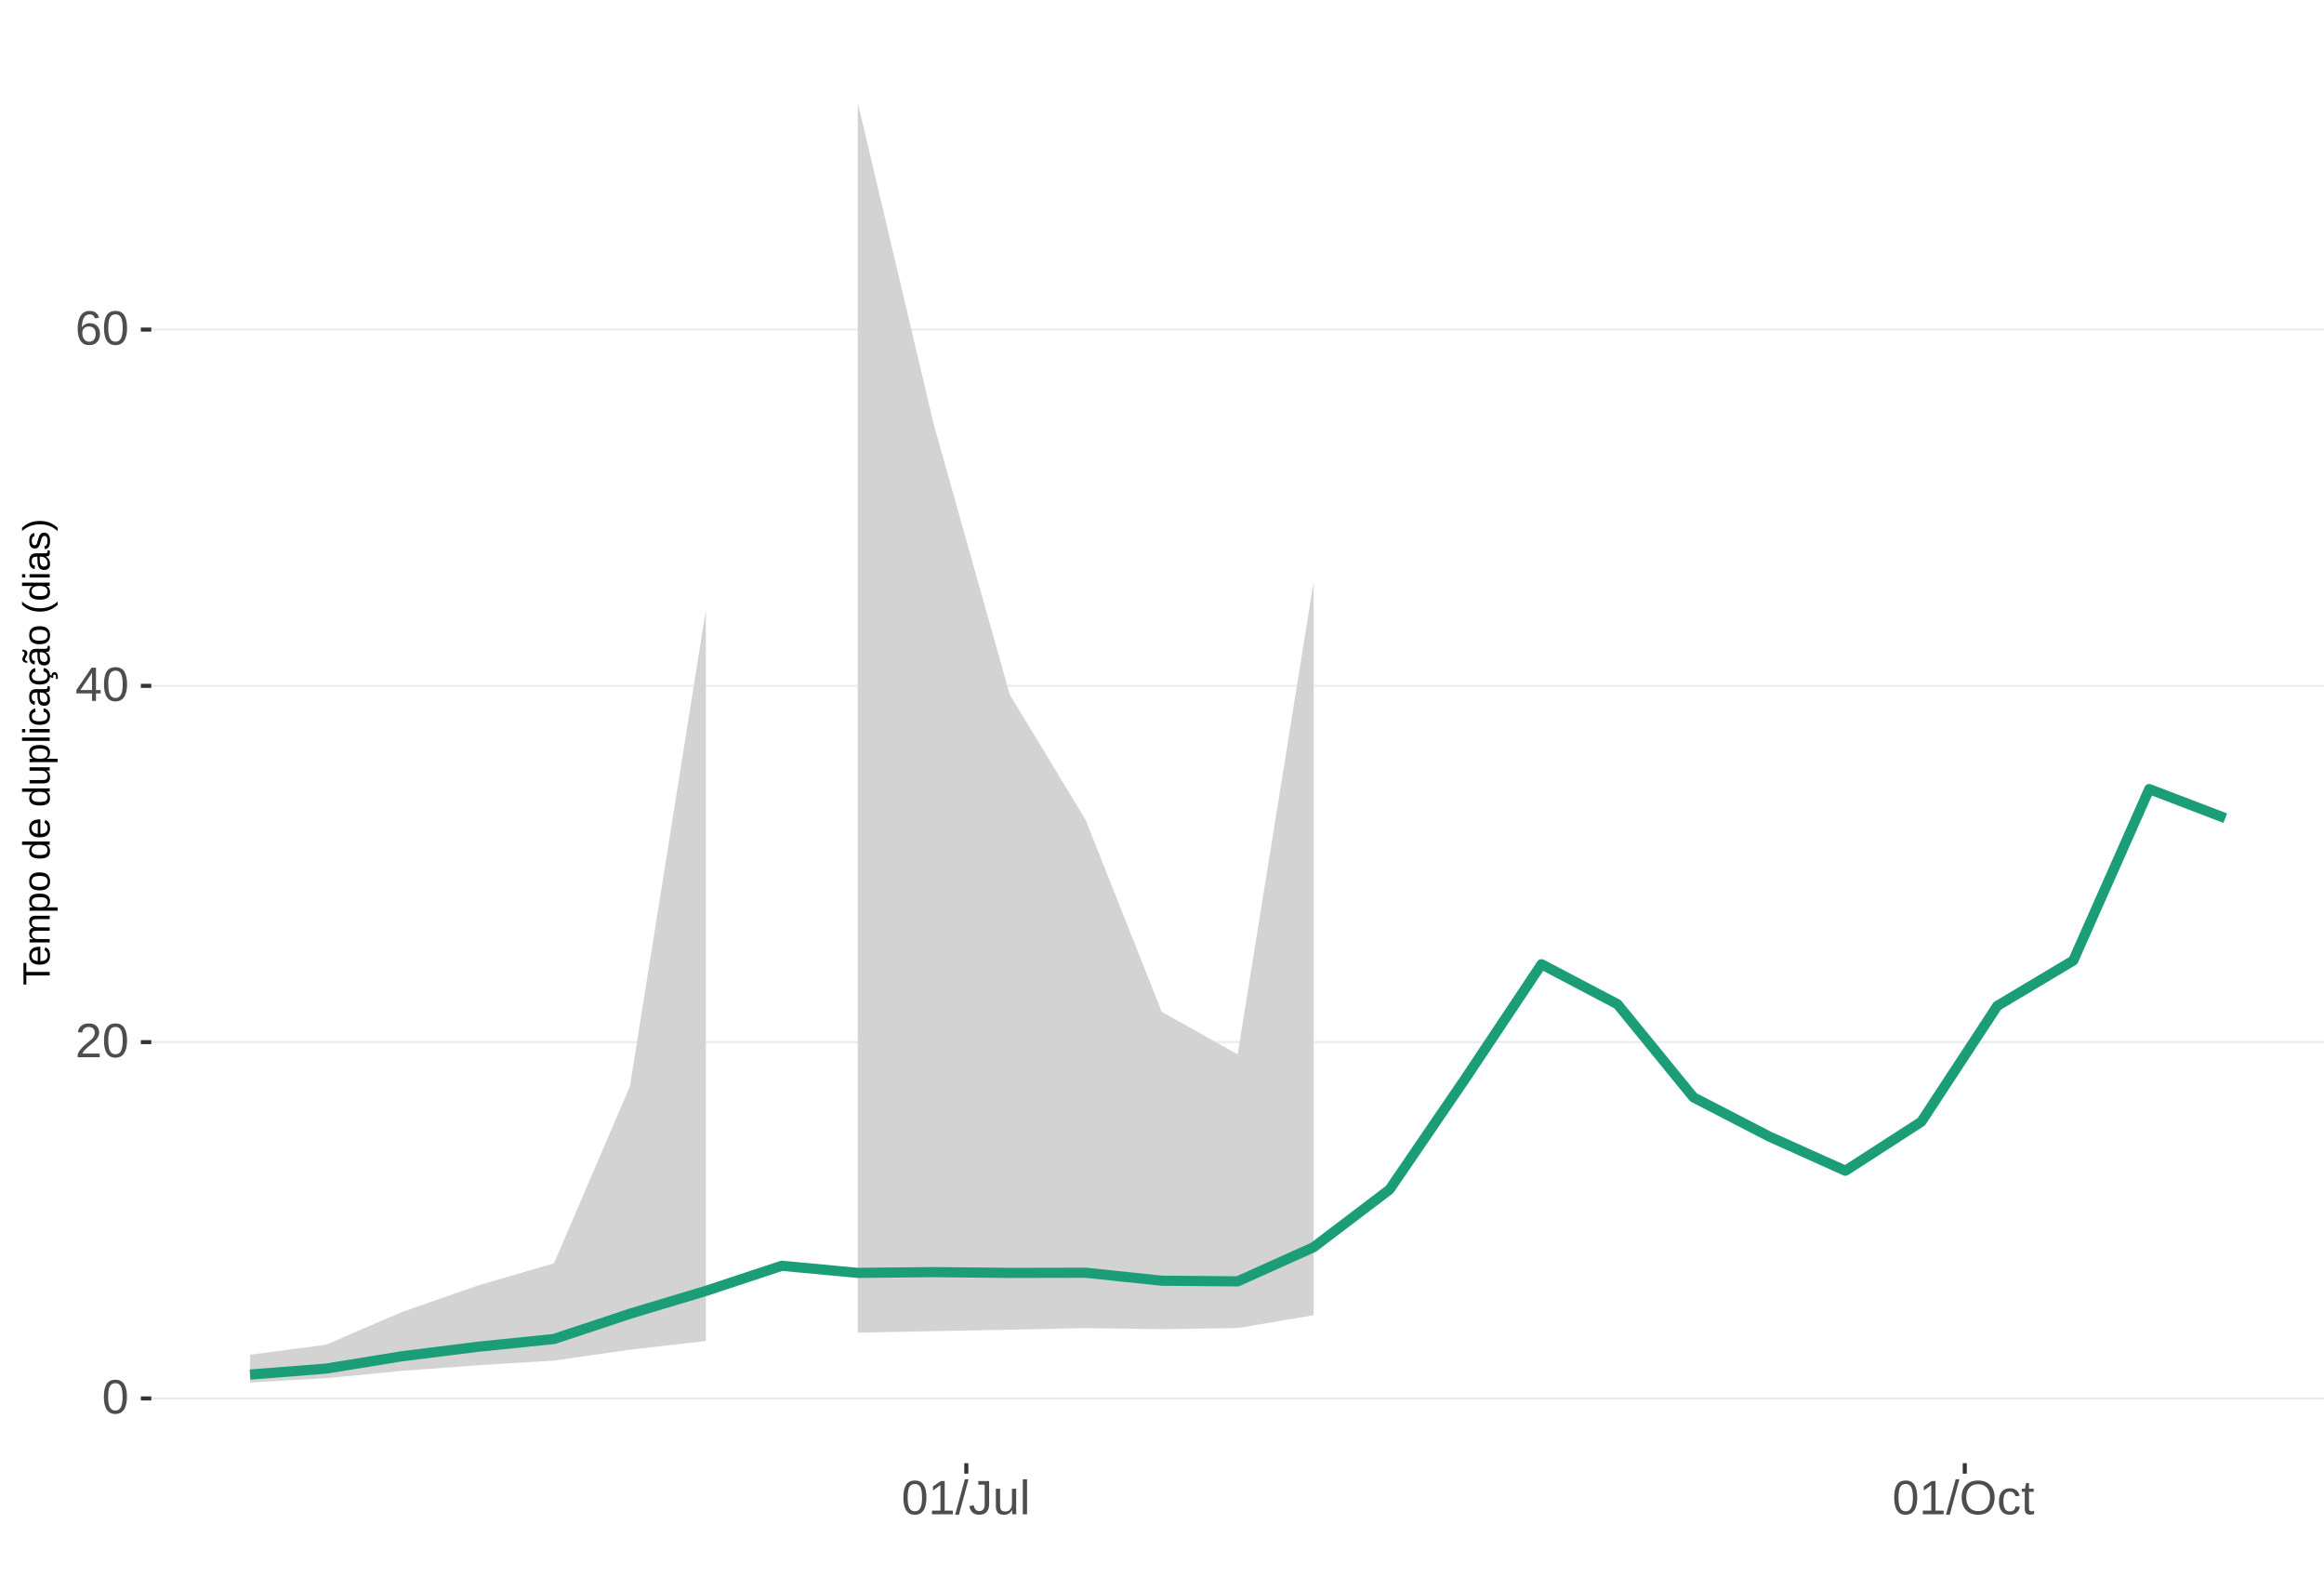
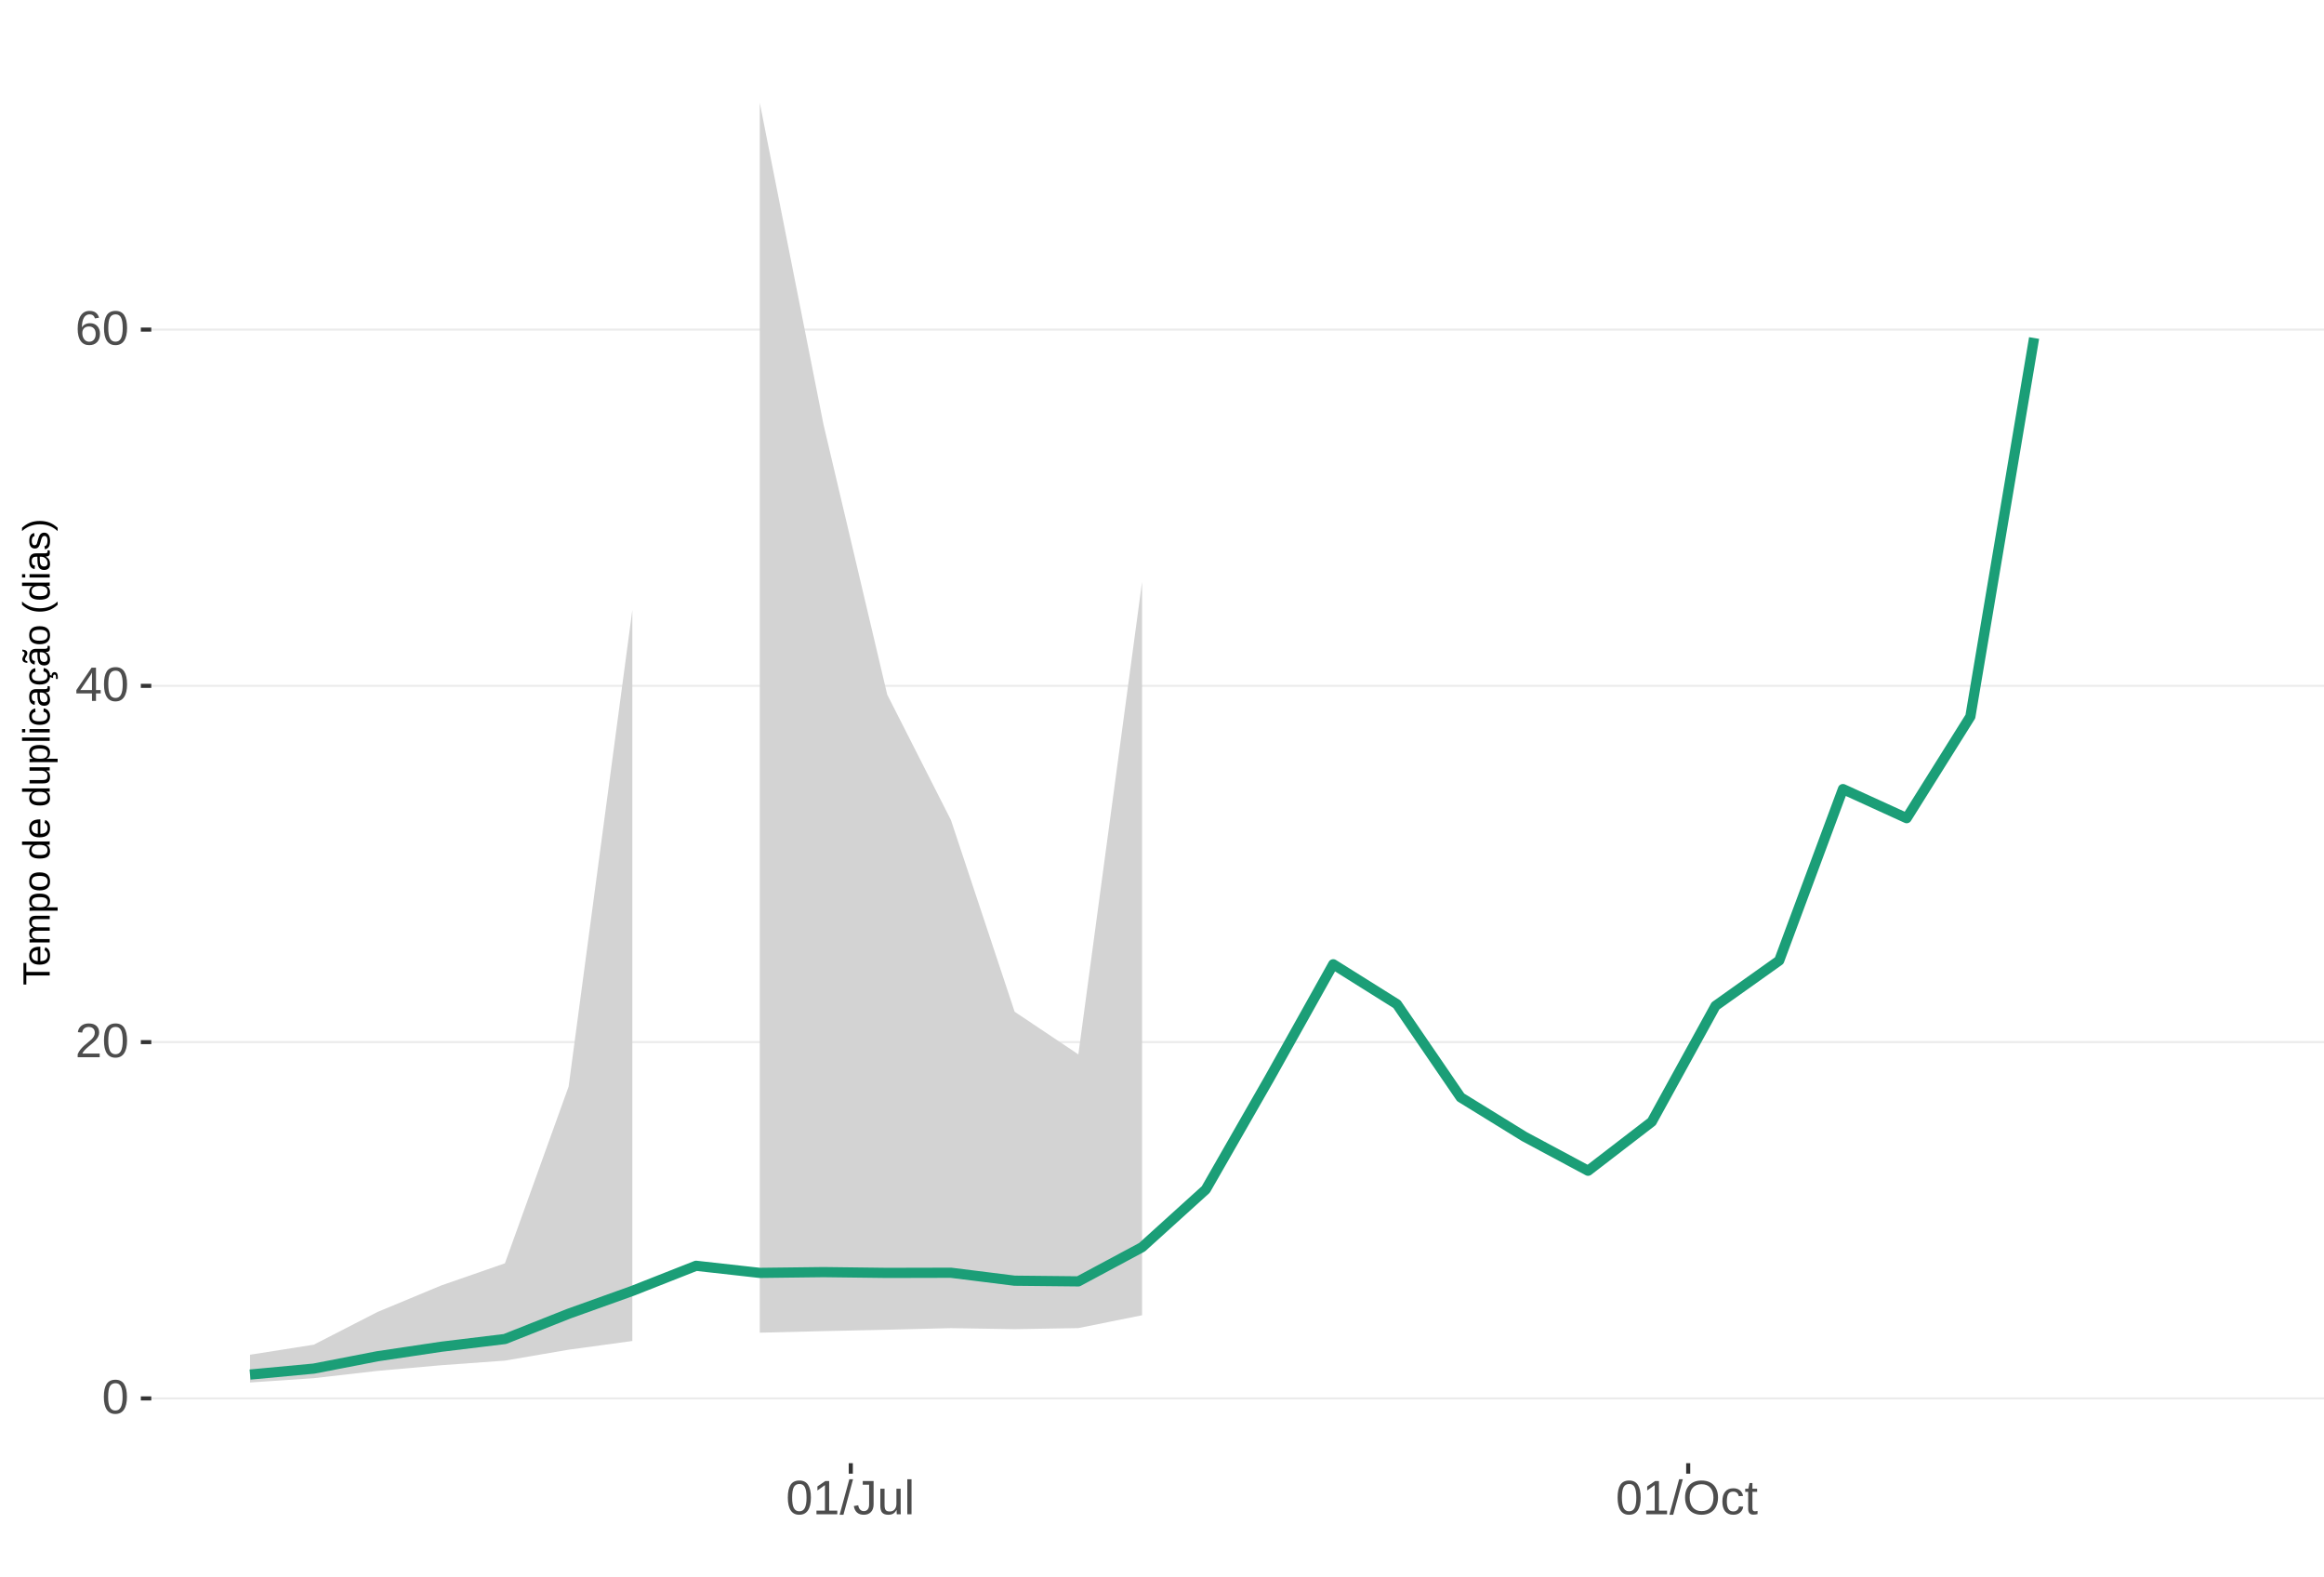
<svg xmlns="http://www.w3.org/2000/svg" xmlns:xlink="http://www.w3.org/1999/xlink" width="609pt" height="413pt" viewBox="0 0 609 413" version="1.1">
  <defs>
    <g>
      <symbol overflow="visible" id="glyph0-0">
        <path style="stroke:none;" d="M 1.266 -8.703 L 8.219 -8.703 L 8.219 0 L 1.266 0 Z M 1.734 -8.234 L 1.734 -0.469 L 7.75 -0.469 L 7.75 -8.234 Z M 1.734 -8.234 " />
      </symbol>
      <symbol overflow="visible" id="glyph0-1">
        <path style="stroke:none;" d="M 6.547 -4.359 C 6.547 -2.898 6.285 -1.785 5.766 -1.016 C 5.254 -0.254 4.5 0.125 3.5 0.125 C 2.5 0.125 1.75 -0.254 1.25 -1.016 C 0.75 -1.773 0.5 -2.891 0.5 -4.359 C 0.5 -5.848 0.738 -6.969 1.219 -7.719 C 1.707 -8.469 2.484 -8.844 3.547 -8.844 C 4.566 -8.844 5.32 -8.461 5.812 -7.703 C 6.301 -6.953 6.547 -5.836 6.547 -4.359 Z M 5.406 -4.359 C 5.406 -5.609 5.258 -6.516 4.969 -7.078 C 4.688 -7.648 4.211 -7.938 3.547 -7.938 C 2.859 -7.938 2.363 -7.656 2.062 -7.094 C 1.77 -6.539 1.625 -5.629 1.625 -4.359 C 1.625 -3.117 1.773 -2.211 2.078 -1.641 C 2.379 -1.066 2.859 -0.781 3.516 -0.781 C 4.172 -0.781 4.648 -1.07 4.953 -1.656 C 5.254 -2.25 5.406 -3.148 5.406 -4.359 Z M 5.406 -4.359 " />
      </symbol>
      <symbol overflow="visible" id="glyph0-2">
        <path style="stroke:none;" d="M 0.641 0 L 0.641 -0.781 C 0.848 -1.27 1.102 -1.695 1.406 -2.062 C 1.707 -2.426 2.023 -2.758 2.359 -3.062 C 2.691 -3.363 3.02 -3.641 3.344 -3.891 C 3.676 -4.148 3.973 -4.406 4.234 -4.656 C 4.504 -4.914 4.719 -5.188 4.875 -5.469 C 5.039 -5.75 5.125 -6.066 5.125 -6.422 C 5.125 -6.891 4.984 -7.254 4.703 -7.516 C 4.422 -7.785 4.031 -7.922 3.531 -7.922 C 3.062 -7.922 2.672 -7.789 2.359 -7.531 C 2.055 -7.281 1.879 -6.922 1.828 -6.453 L 0.688 -6.562 C 0.77 -7.25 1.066 -7.801 1.578 -8.219 C 2.086 -8.633 2.738 -8.844 3.531 -8.844 C 4.406 -8.844 5.078 -8.633 5.547 -8.219 C 6.023 -7.801 6.266 -7.211 6.266 -6.453 C 6.266 -6.109 6.188 -5.77 6.031 -5.438 C 5.875 -5.102 5.645 -4.77 5.344 -4.438 C 5.039 -4.102 4.457 -3.586 3.594 -2.891 C 3.125 -2.504 2.75 -2.156 2.469 -1.844 C 2.188 -1.531 1.984 -1.234 1.859 -0.953 L 6.406 -0.953 L 6.406 0 Z M 0.641 0 " />
      </symbol>
      <symbol overflow="visible" id="glyph0-3">
        <path style="stroke:none;" d="M 5.438 -1.969 L 5.438 0 L 4.391 0 L 4.391 -1.969 L 0.297 -1.969 L 0.297 -2.844 L 4.281 -8.703 L 5.438 -8.703 L 5.438 -2.844 L 6.672 -2.844 L 6.672 -1.969 Z M 4.391 -7.453 C 4.379 -7.43 4.32 -7.32 4.219 -7.125 C 4.113 -6.926 4.035 -6.789 3.984 -6.719 L 1.75 -3.438 L 1.422 -2.969 L 1.312 -2.844 L 4.391 -2.844 Z M 4.391 -7.453 " />
      </symbol>
      <symbol overflow="visible" id="glyph0-4">
        <path style="stroke:none;" d="M 6.484 -2.844 C 6.484 -1.926 6.234 -1.203 5.734 -0.672 C 5.234 -0.141 4.547 0.125 3.672 0.125 C 2.691 0.125 1.941 -0.238 1.422 -0.969 C 0.898 -1.695 0.641 -2.758 0.641 -4.156 C 0.641 -5.664 0.91 -6.82 1.453 -7.625 C 1.992 -8.438 2.758 -8.844 3.75 -8.844 C 5.07 -8.844 5.898 -8.25 6.234 -7.062 L 5.172 -6.875 C 4.953 -7.582 4.477 -7.938 3.75 -7.938 C 3.113 -7.938 2.617 -7.641 2.266 -7.047 C 1.922 -6.453 1.75 -5.598 1.75 -4.484 C 1.945 -4.859 2.227 -5.141 2.594 -5.328 C 2.969 -5.523 3.391 -5.625 3.859 -5.625 C 4.66 -5.625 5.297 -5.375 5.766 -4.875 C 6.242 -4.375 6.484 -3.695 6.484 -2.844 Z M 5.359 -2.797 C 5.359 -3.43 5.203 -3.914 4.891 -4.25 C 4.578 -4.594 4.145 -4.766 3.594 -4.766 C 3.07 -4.766 2.648 -4.613 2.328 -4.312 C 2.016 -4.008 1.859 -3.594 1.859 -3.062 C 1.859 -2.395 2.023 -1.844 2.359 -1.406 C 2.691 -0.977 3.117 -0.766 3.641 -0.766 C 4.172 -0.766 4.586 -0.945 4.891 -1.312 C 5.203 -1.676 5.359 -2.172 5.359 -2.797 Z M 5.359 -2.797 " />
      </symbol>
      <symbol overflow="visible" id="glyph0-5">
        <path style="stroke:none;" d="M 0.969 0 L 0.969 -0.953 L 3.188 -0.953 L 3.188 -7.641 L 1.219 -6.234 L 1.219 -7.297 L 3.281 -8.703 L 4.297 -8.703 L 4.297 -0.953 L 6.422 -0.953 L 6.422 0 Z M 0.969 0 " />
      </symbol>
      <symbol overflow="visible" id="glyph0-6">
        <path style="stroke:none;" d="M 0 0.125 L 2.547 -9.172 L 3.516 -9.172 L 1 0.125 Z M 0 0.125 " />
      </symbol>
      <symbol overflow="visible" id="glyph0-7">
        <path style="stroke:none;" d="M 2.828 0.125 C 1.348 0.125 0.473 -0.633 0.203 -2.156 L 1.359 -2.359 C 1.43 -1.879 1.598 -1.504 1.859 -1.234 C 2.117 -0.961 2.441 -0.828 2.828 -0.828 C 3.254 -0.828 3.594 -0.973 3.844 -1.266 C 4.094 -1.566 4.219 -2.004 4.219 -2.578 L 4.219 -7.75 L 2.547 -7.75 L 2.547 -8.703 L 5.391 -8.703 L 5.391 -2.594 C 5.391 -1.75 5.16 -1.082 4.703 -0.594 C 4.242 -0.113 3.617 0.125 2.828 0.125 Z M 2.828 0.125 " />
      </symbol>
      <symbol overflow="visible" id="glyph0-8">
        <path style="stroke:none;" d="M 1.938 -6.688 L 1.938 -2.453 C 1.938 -2.004 1.977 -1.66 2.062 -1.422 C 2.156 -1.18 2.297 -1.004 2.484 -0.891 C 2.672 -0.785 2.945 -0.734 3.312 -0.734 C 3.852 -0.734 4.273 -0.914 4.578 -1.281 C 4.891 -1.645 5.047 -2.156 5.047 -2.812 L 5.047 -6.688 L 6.156 -6.688 L 6.156 -1.422 C 6.156 -0.648 6.172 -0.176 6.203 0 L 5.141 0 C 5.141 -0.02 5.133 -0.07 5.125 -0.156 C 5.125 -0.25 5.117 -0.352 5.109 -0.469 C 5.109 -0.594 5.102 -0.816 5.094 -1.141 L 5.078 -1.141 C 4.828 -0.68 4.531 -0.352 4.188 -0.156 C 3.852 0.031 3.438 0.125 2.938 0.125 C 2.207 0.125 1.672 -0.055 1.328 -0.422 C 0.992 -0.785 0.828 -1.391 0.828 -2.234 L 0.828 -6.688 Z M 1.938 -6.688 " />
      </symbol>
      <symbol overflow="visible" id="glyph0-9">
        <path style="stroke:none;" d="M 0.859 0 L 0.859 -9.172 L 1.969 -9.172 L 1.969 0 Z M 0.859 0 " />
      </symbol>
      <symbol overflow="visible" id="glyph0-10">
        <path style="stroke:none;" d="M 9.234 -4.391 C 9.234 -3.484 9.055 -2.688 8.703 -2 C 8.359 -1.312 7.859 -0.785 7.203 -0.422 C 6.555 -0.055 5.789 0.125 4.906 0.125 C 4.02 0.125 3.25 -0.055 2.594 -0.422 C 1.945 -0.785 1.453 -1.305 1.109 -1.984 C 0.766 -2.672 0.594 -3.473 0.594 -4.391 C 0.594 -5.785 0.973 -6.875 1.734 -7.656 C 2.504 -8.445 3.566 -8.844 4.922 -8.844 C 5.805 -8.844 6.57 -8.664 7.219 -8.312 C 7.875 -7.957 8.375 -7.441 8.719 -6.766 C 9.062 -6.098 9.234 -5.305 9.234 -4.391 Z M 8.031 -4.391 C 8.031 -5.473 7.758 -6.32 7.219 -6.938 C 6.676 -7.562 5.91 -7.875 4.922 -7.875 C 3.93 -7.875 3.16 -7.566 2.609 -6.953 C 2.066 -6.348 1.797 -5.492 1.797 -4.391 C 1.797 -3.297 2.07 -2.426 2.625 -1.781 C 3.176 -1.145 3.938 -0.828 4.906 -0.828 C 5.914 -0.828 6.688 -1.133 7.219 -1.75 C 7.758 -2.375 8.031 -3.254 8.031 -4.391 Z M 8.031 -4.391 " />
      </symbol>
      <symbol overflow="visible" id="glyph0-11">
        <path style="stroke:none;" d="M 1.703 -3.375 C 1.703 -2.488 1.844 -1.828 2.125 -1.391 C 2.406 -0.961 2.828 -0.75 3.391 -0.75 C 3.785 -0.75 4.113 -0.852 4.375 -1.062 C 4.645 -1.281 4.812 -1.613 4.875 -2.062 L 6 -1.984 C 5.906 -1.348 5.629 -0.836 5.172 -0.453 C 4.711 -0.066 4.129 0.125 3.422 0.125 C 2.484 0.125 1.766 -0.172 1.266 -0.766 C 0.773 -1.359 0.531 -2.219 0.531 -3.344 C 0.531 -4.469 0.773 -5.328 1.266 -5.922 C 1.766 -6.516 2.477 -6.812 3.406 -6.812 C 4.094 -6.812 4.66 -6.633 5.109 -6.281 C 5.555 -5.926 5.836 -5.438 5.953 -4.812 L 4.812 -4.734 C 4.758 -5.098 4.613 -5.391 4.375 -5.609 C 4.133 -5.828 3.801 -5.938 3.375 -5.938 C 2.781 -5.938 2.352 -5.738 2.094 -5.344 C 1.832 -4.957 1.703 -4.301 1.703 -3.375 Z M 1.703 -3.375 " />
      </symbol>
      <symbol overflow="visible" id="glyph0-12">
        <path style="stroke:none;" d="M 3.422 -0.047 C 3.055 0.047 2.68 0.094 2.297 0.094 C 1.41 0.094 0.969 -0.41 0.969 -1.422 L 0.969 -5.875 L 0.188 -5.875 L 0.188 -6.688 L 1 -6.688 L 1.328 -8.188 L 2.078 -8.188 L 2.078 -6.688 L 3.312 -6.688 L 3.312 -5.875 L 2.078 -5.875 L 2.078 -1.656 C 2.078 -1.332 2.129 -1.102 2.234 -0.969 C 2.336 -0.844 2.52 -0.781 2.781 -0.781 C 2.926 -0.781 3.141 -0.812 3.422 -0.875 Z M 3.422 -0.047 " />
      </symbol>
      <symbol overflow="visible" id="glyph1-0">
        <path style="stroke:none;" d="M -6.875 -1 L -6.875 -6.5 L 0 -6.5 L 0 -1 Z M -6.516 -1.375 L -0.375 -1.375 L -0.375 -6.125 L -6.516 -6.125 Z M -6.516 -1.375 " />
      </symbol>
      <symbol overflow="visible" id="glyph1-1">
        <path style="stroke:none;" d="M -6.125 -3.516 L 0 -3.516 L 0 -2.594 L -6.125 -2.594 L -6.125 -0.219 L -6.875 -0.219 L -6.875 -5.875 L -6.125 -5.875 Z M -6.125 -3.516 " />
      </symbol>
      <symbol overflow="visible" id="glyph1-2">
        <path style="stroke:none;" d="M -2.453 -1.344 C -1.848 -1.344 -1.379 -1.469 -1.047 -1.719 C -0.723 -1.969 -0.562 -2.336 -0.562 -2.828 C -0.562 -3.203 -0.633 -3.504 -0.781 -3.734 C -0.938 -3.961 -1.133 -4.117 -1.375 -4.203 L -1.156 -4.969 C -0.32 -4.656 0.094 -3.941 0.094 -2.828 C 0.094 -2.047 -0.133 -1.445 -0.594 -1.031 C -1.062 -0.625 -1.754 -0.422 -2.672 -0.422 C -3.547 -0.422 -4.211 -0.625 -4.672 -1.031 C -5.141 -1.445 -5.375 -2.031 -5.375 -2.781 C -5.375 -4.344 -4.441 -5.125 -2.578 -5.125 L -2.453 -5.125 Z M -3.125 -4.203 C -3.688 -4.16 -4.094 -4.02 -4.344 -3.781 C -4.602 -3.551 -4.734 -3.219 -4.734 -2.781 C -4.734 -2.352 -4.586 -2.016 -4.297 -1.766 C -4.016 -1.516 -3.625 -1.379 -3.125 -1.359 Z M -3.125 -4.203 " />
      </symbol>
      <symbol overflow="visible" id="glyph1-3">
        <path style="stroke:none;" d="M 0 -3.75 L -3.344 -3.75 C -3.852 -3.75 -4.207 -3.676 -4.406 -3.531 C -4.602 -3.395 -4.703 -3.145 -4.703 -2.781 C -4.703 -2.406 -4.555 -2.109 -4.266 -1.891 C -3.984 -1.672 -3.582 -1.562 -3.062 -1.562 L 0 -1.562 L 0 -0.688 L -4.156 -0.688 C -4.77 -0.688 -5.145 -0.68 -5.281 -0.672 L -5.281 -1.5 C -5.27 -1.5 -5.227 -1.5 -5.156 -1.5 C -5.082 -1.508 -5 -1.516 -4.906 -1.516 C -4.812 -1.523 -4.633 -1.531 -4.375 -1.531 L -4.375 -1.547 C -4.75 -1.734 -5.008 -1.945 -5.156 -2.188 C -5.301 -2.438 -5.375 -2.738 -5.375 -3.094 C -5.375 -3.488 -5.297 -3.801 -5.141 -4.031 C -4.984 -4.27 -4.727 -4.438 -4.375 -4.531 L -4.375 -4.547 C -4.727 -4.723 -4.984 -4.941 -5.141 -5.203 C -5.297 -5.461 -5.375 -5.773 -5.375 -6.141 C -5.375 -6.672 -5.227 -7.055 -4.938 -7.297 C -4.656 -7.547 -4.18 -7.672 -3.516 -7.672 L 0 -7.672 L 0 -6.797 L -3.344 -6.797 C -3.852 -6.797 -4.207 -6.723 -4.406 -6.578 C -4.602 -6.441 -4.703 -6.191 -4.703 -5.828 C -4.703 -5.453 -4.555 -5.156 -4.266 -4.938 C -3.984 -4.727 -3.582 -4.625 -3.062 -4.625 L 0 -4.625 Z M 0 -3.75 " />
      </symbol>
      <symbol overflow="visible" id="glyph1-4">
        <path style="stroke:none;" d="M -2.672 -5.141 C -0.828 -5.141 0.094 -4.492 0.094 -3.203 C 0.094 -2.391 -0.211 -1.844 -0.828 -1.562 L -0.828 -1.531 C -0.797 -1.539 -0.516 -1.547 0.016 -1.547 L 2.078 -1.547 L 2.078 -0.672 L -4.203 -0.672 C -4.742 -0.672 -5.102 -0.66 -5.281 -0.641 L -5.281 -1.5 C -5.27 -1.5 -5.223 -1.5 -5.141 -1.5 C -5.066 -1.508 -4.945 -1.52 -4.781 -1.531 C -4.613 -1.539 -4.5 -1.547 -4.438 -1.547 L -4.438 -1.562 C -4.758 -1.719 -4.992 -1.922 -5.141 -2.172 C -5.297 -2.43 -5.375 -2.773 -5.375 -3.203 C -5.375 -3.848 -5.156 -4.332 -4.719 -4.656 C -4.281 -4.977 -3.598 -5.141 -2.672 -5.141 Z M -2.641 -4.219 C -3.379 -4.219 -3.906 -4.117 -4.219 -3.922 C -4.539 -3.723 -4.703 -3.406 -4.703 -2.969 C -4.703 -2.625 -4.629 -2.352 -4.484 -2.156 C -4.336 -1.957 -4.109 -1.805 -3.797 -1.703 C -3.484 -1.598 -3.078 -1.547 -2.578 -1.547 C -1.879 -1.547 -1.363 -1.656 -1.031 -1.875 C -0.707 -2.102 -0.547 -2.469 -0.547 -2.969 C -0.547 -3.406 -0.707 -3.723 -1.031 -3.922 C -1.352 -4.117 -1.891 -4.219 -2.641 -4.219 Z M -2.641 -4.219 " />
      </symbol>
      <symbol overflow="visible" id="glyph1-5">
        <path style="stroke:none;" d="M -2.641 -5.141 C -1.723 -5.141 -1.035 -4.938 -0.578 -4.531 C -0.129 -4.125 0.094 -3.535 0.094 -2.766 C 0.094 -1.992 -0.141 -1.41 -0.609 -1.016 C -1.078 -0.617 -1.754 -0.422 -2.641 -0.422 C -4.461 -0.422 -5.375 -1.207 -5.375 -2.781 C -5.375 -3.594 -5.148 -4.188 -4.703 -4.562 C -4.266 -4.945 -3.578 -5.141 -2.641 -5.141 Z M -2.641 -4.219 C -3.367 -4.219 -3.898 -4.109 -4.234 -3.891 C -4.566 -3.672 -4.734 -3.305 -4.734 -2.797 C -4.734 -2.285 -4.562 -1.914 -4.219 -1.688 C -3.883 -1.457 -3.359 -1.344 -2.641 -1.344 C -1.953 -1.344 -1.43 -1.453 -1.078 -1.672 C -0.723 -1.898 -0.547 -2.258 -0.547 -2.75 C -0.547 -3.281 -0.711 -3.656 -1.047 -3.875 C -1.391 -4.102 -1.922 -4.219 -2.641 -4.219 Z M -2.641 -4.219 " />
      </symbol>
      <symbol overflow="visible" id="glyph1-6">
        <path style="stroke:none;" d="" />
      </symbol>
      <symbol overflow="visible" id="glyph1-7">
        <path style="stroke:none;" d="M -0.844 -4.016 C -0.508 -3.848 -0.27 -3.629 -0.125 -3.359 C 0.02 -3.086 0.094 -2.754 0.094 -2.359 C 0.094 -1.691 -0.129 -1.203 -0.578 -0.891 C -1.023 -0.578 -1.707 -0.422 -2.625 -0.422 C -4.457 -0.422 -5.375 -1.066 -5.375 -2.359 C -5.375 -2.766 -5.301 -3.098 -5.156 -3.359 C -5.008 -3.629 -4.781 -3.848 -4.469 -4.016 L -7.25 -4.016 L -7.25 -4.891 L -1.094 -4.891 C -0.539 -4.891 -0.176 -4.898 0 -4.922 L 0 -4.078 C -0.051 -4.066 -0.172 -4.055 -0.359 -4.047 C -0.547 -4.035 -0.707 -4.031 -0.844 -4.031 Z M -2.641 -1.344 C -1.898 -1.344 -1.367 -1.438 -1.047 -1.625 C -0.734 -1.82 -0.578 -2.145 -0.578 -2.594 C -0.578 -3.082 -0.75 -3.441 -1.094 -3.672 C -1.438 -3.898 -1.973 -4.016 -2.703 -4.016 C -3.398 -4.016 -3.91 -3.898 -4.234 -3.672 C -4.566 -3.441 -4.734 -3.082 -4.734 -2.594 C -4.734 -2.156 -4.566 -1.836 -4.234 -1.641 C -3.91 -1.441 -3.379 -1.344 -2.641 -1.344 Z M -2.641 -1.344 " />
      </symbol>
      <symbol overflow="visible" id="glyph1-8">
        <path style="stroke:none;" d="M -5.281 -1.531 L -1.938 -1.531 C -1.582 -1.531 -1.305 -1.562 -1.109 -1.625 C -0.922 -1.695 -0.785 -1.805 -0.703 -1.953 C -0.617 -2.109 -0.578 -2.332 -0.578 -2.625 C -0.578 -3.039 -0.723 -3.367 -1.016 -3.609 C -1.305 -3.859 -1.707 -3.984 -2.219 -3.984 L -5.281 -3.984 L -5.281 -4.875 L -1.125 -4.875 C -0.508 -4.875 -0.133 -4.879 0 -4.891 L 0 -4.062 C -0.02 -4.062 -0.062 -4.055 -0.125 -4.047 C -0.195 -4.047 -0.281 -4.039 -0.375 -4.031 C -0.469 -4.031 -0.645 -4.031 -0.906 -4.031 L -0.906 -4.016 C -0.539 -3.816 -0.281 -3.582 -0.125 -3.312 C 0.02 -3.051 0.094 -2.723 0.094 -2.328 C 0.094 -1.742 -0.047 -1.316 -0.328 -1.047 C -0.617 -0.785 -1.098 -0.656 -1.766 -0.656 L -5.281 -0.656 Z M -5.281 -1.531 " />
      </symbol>
      <symbol overflow="visible" id="glyph1-9">
        <path style="stroke:none;" d="M 0 -0.672 L -7.25 -0.672 L -7.25 -1.547 L 0 -1.547 Z M 0 -0.672 " />
      </symbol>
      <symbol overflow="visible" id="glyph1-10">
        <path style="stroke:none;" d="M -6.406 -0.672 L -7.25 -0.672 L -7.25 -1.547 L -6.406 -1.547 Z M 0 -0.672 L -5.281 -0.672 L -5.281 -1.547 L 0 -1.547 Z M 0 -0.672 " />
      </symbol>
      <symbol overflow="visible" id="glyph1-11">
        <path style="stroke:none;" d="M -2.672 -1.344 C -1.961 -1.344 -1.438 -1.453 -1.094 -1.672 C -0.758 -1.891 -0.594 -2.223 -0.594 -2.672 C -0.594 -2.984 -0.676 -3.242 -0.844 -3.453 C -1.02 -3.672 -1.281 -3.801 -1.625 -3.844 L -1.578 -4.734 C -1.066 -4.672 -0.66 -4.457 -0.359 -4.094 C -0.055 -3.727 0.094 -3.266 0.094 -2.703 C 0.094 -1.961 -0.133 -1.395 -0.594 -1 C -1.062 -0.613 -1.742 -0.422 -2.641 -0.422 C -3.535 -0.422 -4.211 -0.613 -4.672 -1 C -5.141 -1.395 -5.375 -1.957 -5.375 -2.688 C -5.375 -3.227 -5.234 -3.676 -4.953 -4.031 C -4.68 -4.395 -4.297 -4.617 -3.797 -4.703 L -3.734 -3.797 C -4.023 -3.754 -4.254 -3.641 -4.422 -3.453 C -4.598 -3.266 -4.688 -3.004 -4.688 -2.672 C -4.688 -2.203 -4.531 -1.863 -4.219 -1.656 C -3.914 -1.445 -3.398 -1.344 -2.672 -1.344 Z M -2.672 -1.344 " />
      </symbol>
      <symbol overflow="visible" id="glyph1-12">
        <path style="stroke:none;" d="M 0.094 -2.016 C 0.094 -1.484 -0.047 -1.082 -0.328 -0.812 C -0.609 -0.551 -0.988 -0.422 -1.469 -0.422 C -2.02 -0.422 -2.441 -0.598 -2.734 -0.953 C -3.023 -1.316 -3.18 -1.898 -3.203 -2.703 L -3.219 -3.891 L -3.516 -3.891 C -3.941 -3.891 -4.25 -3.797 -4.438 -3.609 C -4.625 -3.43 -4.719 -3.148 -4.719 -2.766 C -4.719 -2.367 -4.648 -2.078 -4.516 -1.891 C -4.379 -1.711 -4.164 -1.609 -3.875 -1.578 L -3.953 -0.656 C -4.898 -0.812 -5.375 -1.52 -5.375 -2.781 C -5.375 -3.445 -5.223 -3.945 -4.922 -4.281 C -4.617 -4.613 -4.18 -4.781 -3.609 -4.781 L -1.328 -4.781 C -1.066 -4.781 -0.867 -4.812 -0.734 -4.875 C -0.609 -4.945 -0.547 -5.082 -0.547 -5.281 C -0.547 -5.363 -0.555 -5.457 -0.578 -5.562 L -0.031 -5.562 C 0.02 -5.344 0.047 -5.117 0.047 -4.891 C 0.047 -4.555 -0.035 -4.316 -0.203 -4.172 C -0.379 -4.023 -0.648 -3.941 -1.016 -3.922 L -1.016 -3.891 C -0.609 -3.672 -0.32 -3.41 -0.156 -3.109 C 0.008 -2.805 0.094 -2.441 0.094 -2.016 Z M -0.562 -2.219 C -0.562 -2.539 -0.633 -2.828 -0.781 -3.078 C -0.926 -3.328 -1.125 -3.523 -1.375 -3.672 C -1.633 -3.816 -1.898 -3.891 -2.172 -3.891 L -2.609 -3.891 L -2.594 -2.938 C -2.582 -2.52 -2.535 -2.203 -2.453 -1.984 C -2.379 -1.773 -2.258 -1.613 -2.094 -1.5 C -1.938 -1.383 -1.723 -1.328 -1.453 -1.328 C -1.172 -1.328 -0.953 -1.406 -0.797 -1.562 C -0.641 -1.719 -0.562 -1.938 -0.562 -2.219 Z M -0.562 -2.219 " />
      </symbol>
      <symbol overflow="visible" id="glyph1-13">
        <path style="stroke:none;" d="M -2.672 -1.344 C -1.961 -1.344 -1.438 -1.453 -1.094 -1.672 C -0.758 -1.891 -0.594 -2.223 -0.594 -2.672 C -0.594 -2.984 -0.676 -3.242 -0.844 -3.453 C -1.02 -3.672 -1.281 -3.801 -1.625 -3.844 L -1.578 -4.734 C -1.066 -4.672 -0.66 -4.457 -0.359 -4.094 C -0.055 -3.727 0.094 -3.266 0.094 -2.703 C 0.094 -1.961 -0.133 -1.395 -0.594 -1 C -1.062 -0.613 -1.742 -0.422 -2.641 -0.422 C -3.535 -0.422 -4.211 -0.613 -4.672 -1 C -5.141 -1.395 -5.375 -1.957 -5.375 -2.688 C -5.375 -3.227 -5.234 -3.676 -4.953 -4.031 C -4.68 -4.395 -4.297 -4.617 -3.797 -4.703 L -3.734 -3.797 C -4.023 -3.754 -4.254 -3.641 -4.422 -3.453 C -4.598 -3.266 -4.688 -3.004 -4.688 -2.672 C -4.688 -2.203 -4.531 -1.863 -4.219 -1.656 C -3.914 -1.445 -3.398 -1.344 -2.672 -1.344 Z M 1.234 -3.672 C 1.828 -3.672 2.125 -3.223 2.125 -2.328 C 2.125 -2.148 2.113 -2.004 2.094 -1.891 L 1.625 -1.891 C 1.645 -2.055 1.656 -2.195 1.656 -2.312 C 1.656 -2.789 1.52 -3.031 1.25 -3.031 C 1 -3.031 0.875 -2.812 0.875 -2.375 C 0.875 -2.238 0.879 -2.148 0.891 -2.109 L 0 -2.422 L 0 -2.938 L 0.484 -2.75 C 0.492 -3.062 0.566 -3.289 0.703 -3.438 C 0.836 -3.594 1.016 -3.672 1.234 -3.672 Z M 1.234 -3.672 " />
      </symbol>
      <symbol overflow="visible" id="glyph1-14">
        <path style="stroke:none;" d="M 0.094 -2.016 C 0.094 -1.484 -0.047 -1.082 -0.328 -0.812 C -0.609 -0.551 -0.988 -0.422 -1.469 -0.422 C -2.02 -0.422 -2.441 -0.598 -2.734 -0.953 C -3.023 -1.316 -3.18 -1.898 -3.203 -2.703 L -3.219 -3.891 L -3.516 -3.891 C -3.941 -3.891 -4.25 -3.797 -4.438 -3.609 C -4.625 -3.43 -4.719 -3.148 -4.719 -2.766 C -4.719 -2.367 -4.648 -2.078 -4.516 -1.891 C -4.379 -1.711 -4.164 -1.609 -3.875 -1.578 L -3.953 -0.656 C -4.898 -0.812 -5.375 -1.52 -5.375 -2.781 C -5.375 -3.445 -5.223 -3.945 -4.922 -4.281 C -4.617 -4.613 -4.18 -4.781 -3.609 -4.781 L -1.328 -4.781 C -1.066 -4.781 -0.867 -4.812 -0.734 -4.875 C -0.609 -4.945 -0.547 -5.082 -0.547 -5.281 C -0.547 -5.363 -0.555 -5.457 -0.578 -5.562 L -0.031 -5.562 C 0.02 -5.344 0.047 -5.117 0.047 -4.891 C 0.047 -4.555 -0.035 -4.316 -0.203 -4.172 C -0.379 -4.023 -0.648 -3.941 -1.016 -3.922 L -1.016 -3.891 C -0.609 -3.672 -0.32 -3.41 -0.156 -3.109 C 0.008 -2.805 0.094 -2.441 0.094 -2.016 Z M -0.562 -2.219 C -0.562 -2.539 -0.633 -2.828 -0.781 -3.078 C -0.926 -3.328 -1.125 -3.523 -1.375 -3.672 C -1.633 -3.816 -1.898 -3.891 -2.172 -3.891 L -2.609 -3.891 L -2.594 -2.938 C -2.582 -2.52 -2.535 -2.203 -2.453 -1.984 C -2.379 -1.773 -2.258 -1.613 -2.094 -1.5 C -1.938 -1.383 -1.723 -1.328 -1.453 -1.328 C -1.172 -1.328 -0.953 -1.406 -0.797 -1.562 C -0.641 -1.719 -0.562 -1.938 -0.562 -2.219 Z M -5.859 -3.609 C -5.859 -3.473 -5.891 -3.332 -5.953 -3.188 C -6.016 -3.051 -6.082 -2.922 -6.156 -2.797 C -6.227 -2.672 -6.297 -2.551 -6.359 -2.438 C -6.422 -2.32 -6.453 -2.211 -6.453 -2.109 C -6.453 -1.93 -6.398 -1.797 -6.297 -1.703 C -6.191 -1.617 -6.047 -1.562 -5.859 -1.531 L -5.859 -1.094 C -6.191 -1.125 -6.441 -1.176 -6.609 -1.25 C -6.785 -1.332 -6.922 -1.441 -7.016 -1.578 C -7.117 -1.711 -7.172 -1.879 -7.172 -2.078 C -7.172 -2.223 -7.141 -2.363 -7.078 -2.5 C -7.023 -2.633 -6.957 -2.766 -6.875 -2.891 C -6.801 -3.023 -6.734 -3.145 -6.672 -3.25 C -6.617 -3.363 -6.594 -3.473 -6.594 -3.578 C -6.594 -3.898 -6.785 -4.086 -7.172 -4.141 L -7.172 -4.594 C -6.691 -4.539 -6.352 -4.43 -6.156 -4.266 C -5.957 -4.098 -5.859 -3.879 -5.859 -3.609 Z M -5.859 -3.609 " />
      </symbol>
      <symbol overflow="visible" id="glyph1-15">
        <path style="stroke:none;" d="M -2.594 -0.625 C -3.539 -0.625 -4.383 -0.77 -5.125 -1.062 C -5.875 -1.352 -6.582 -1.805 -7.25 -2.422 L -7.25 -3.266 C -6.57 -2.66 -5.852 -2.211 -5.094 -1.922 C -4.332 -1.641 -3.5 -1.5 -2.594 -1.5 C -1.688 -1.5 -0.852 -1.641 -0.094 -1.922 C 0.664 -2.203 1.391 -2.648 2.078 -3.266 L 2.078 -2.422 C 1.41 -1.805 0.703 -1.352 -0.047 -1.062 C -0.797 -0.77 -1.641 -0.625 -2.578 -0.625 Z M -2.594 -0.625 " />
      </symbol>
      <symbol overflow="visible" id="glyph1-16">
        <path style="stroke:none;" d="M -1.453 -4.641 C -0.961 -4.641 -0.582 -4.453 -0.312 -4.078 C -0.039 -3.703 0.094 -3.176 0.094 -2.5 C 0.094 -1.844 -0.008 -1.332 -0.219 -0.969 C -0.438 -0.613 -0.773 -0.383 -1.234 -0.281 L -1.391 -1.062 C -1.109 -1.133 -0.898 -1.285 -0.766 -1.516 C -0.641 -1.754 -0.578 -2.082 -0.578 -2.5 C -0.578 -2.945 -0.645 -3.27 -0.781 -3.469 C -0.914 -3.676 -1.117 -3.781 -1.391 -3.781 C -1.598 -3.781 -1.766 -3.707 -1.891 -3.562 C -2.023 -3.426 -2.133 -3.195 -2.219 -2.875 L -2.391 -2.25 C -2.516 -1.738 -2.641 -1.375 -2.766 -1.156 C -2.891 -0.945 -3.039 -0.781 -3.219 -0.656 C -3.406 -0.539 -3.629 -0.484 -3.891 -0.484 C -4.367 -0.484 -4.734 -0.656 -4.984 -1 C -5.234 -1.344 -5.359 -1.844 -5.359 -2.5 C -5.359 -3.082 -5.254 -3.547 -5.047 -3.891 C -4.848 -4.234 -4.523 -4.453 -4.078 -4.547 L -3.969 -3.75 C -4.207 -3.707 -4.391 -3.578 -4.516 -3.359 C -4.641 -3.148 -4.703 -2.863 -4.703 -2.5 C -4.703 -2.102 -4.641 -1.812 -4.516 -1.625 C -4.398 -1.438 -4.219 -1.344 -3.969 -1.344 C -3.82 -1.344 -3.695 -1.379 -3.594 -1.453 C -3.5 -1.535 -3.414 -1.648 -3.344 -1.797 C -3.281 -1.953 -3.191 -2.281 -3.078 -2.781 C -2.953 -3.238 -2.836 -3.57 -2.734 -3.781 C -2.641 -3.988 -2.531 -4.148 -2.406 -4.266 C -2.289 -4.379 -2.156 -4.469 -2 -4.531 C -1.844 -4.602 -1.66 -4.641 -1.453 -4.641 Z M -1.453 -4.641 " />
      </symbol>
      <symbol overflow="visible" id="glyph1-17">
        <path style="stroke:none;" d="M -2.578 -2.703 C -1.641 -2.703 -0.797 -2.555 -0.047 -2.266 C 0.703 -1.973 1.41 -1.52 2.078 -0.906 L 2.078 -0.062 C 1.391 -0.676 0.672 -1.125 -0.078 -1.406 C -0.836 -1.688 -1.676 -1.828 -2.594 -1.828 C -3.5 -1.828 -4.328 -1.68 -5.078 -1.391 C -5.836 -1.109 -6.562 -0.664 -7.25 -0.062 L -7.25 -0.906 C -6.582 -1.52 -5.875 -1.973 -5.125 -2.266 C -4.375 -2.555 -3.531 -2.703 -2.594 -2.703 Z M -2.578 -2.703 " />
      </symbol>
    </g>
    <clipPath id="clip1">
      <path d="M 39.645 9.961 L 609 9.961 L 609 383.328 L 39.645 383.328 Z M 39.645 9.961 " />
    </clipPath>
    <clipPath id="clip2">
      <path d="M 39.645 366 L 609 366 L 609 367 L 39.645 367 Z M 39.645 366 " />
    </clipPath>
    <clipPath id="clip3">
      <path d="M 39.645 272 L 609 272 L 609 274 L 39.645 274 Z M 39.645 272 " />
    </clipPath>
    <clipPath id="clip4">
      <path d="M 39.645 179 L 609 179 L 609 180 L 39.645 180 Z M 39.645 179 " />
    </clipPath>
    <clipPath id="clip5">
      <path d="M 39.645 86 L 609 86 L 609 87 L 39.645 87 Z M 39.645 86 " />
    </clipPath>
  </defs>
  <g id="surface349">
    <rect x="0" y="0" width="609" height="413" style="fill:rgb(100%,100%,100%);fill-opacity:1;stroke:none;" />
    <rect x="0" y="0" width="609" height="413" style="fill:rgb(100%,100%,100%);fill-opacity:1;stroke:none;" />
    <path style="fill:none;stroke-width:1.067;stroke-linecap:round;stroke-linejoin:round;stroke:rgb(100%,100%,100%);stroke-opacity:1;stroke-miterlimit:10;" d="M 0 413 L 609 413 L 609 0 L 0 0 Z M 0 413 " />
    <g clip-path="url(#clip1)" clip-rule="nonzero">
      <path style=" stroke:none;fill-rule:nonzero;fill:rgb(100%,100%,100%);fill-opacity:1;" d="M 39.645 383.328 L 609 383.328 L 609 9.961 L 39.645 9.961 Z M 39.645 383.328 " />
    </g>
    <g clip-path="url(#clip2)" clip-rule="nonzero">
      <path style="fill:none;stroke-width:0.533;stroke-linecap:butt;stroke-linejoin:round;stroke:rgb(92.157%,92.157%,92.157%);stroke-opacity:1;stroke-miterlimit:10;" d="M 39.645 366.359 L 609 366.359 " />
    </g>
    <g clip-path="url(#clip3)" clip-rule="nonzero">
      <path style="fill:none;stroke-width:0.533;stroke-linecap:butt;stroke-linejoin:round;stroke:rgb(92.157%,92.157%,92.157%);stroke-opacity:1;stroke-miterlimit:10;" d="M 39.645 273.02 L 609 273.02 " />
    </g>
    <g clip-path="url(#clip4)" clip-rule="nonzero">
      <path style="fill:none;stroke-width:0.533;stroke-linecap:butt;stroke-linejoin:round;stroke:rgb(92.157%,92.157%,92.157%);stroke-opacity:1;stroke-miterlimit:10;" d="M 39.645 179.68 L 609 179.68 " />
    </g>
    <g clip-path="url(#clip5)" clip-rule="nonzero">
      <path style="fill:none;stroke-width:0.533;stroke-linecap:butt;stroke-linejoin:round;stroke:rgb(92.157%,92.157%,92.157%);stroke-opacity:1;stroke-miterlimit:10;" d="M 39.645 86.344 L 609 86.344 " />
    </g>
-     <path style=" stroke:none;fill-rule:nonzero;fill:rgb(82.745%,82.745%,82.745%);fill-opacity:1;" d="M 65.523 354.914 L 85.434 352.285 L 105.34 343.715 L 125.246 336.77 L 145.156 330.965 L 165.062 284.652 L 184.969 159.789 L 184.969 351.316 L 165.062 353.598 L 145.156 356.457 L 125.246 357.668 L 105.34 359.148 L 85.434 361.059 L 65.523 362.188 Z M 65.523 354.914 " />
-     <path style=" stroke:none;fill-rule:nonzero;fill:rgb(82.745%,82.745%,82.745%);fill-opacity:1;" d="M 224.785 26.934 L 244.691 111.199 L 264.602 181.969 L 284.508 214.832 L 304.414 265.051 L 324.324 276.234 L 344.23 152.43 L 344.23 344.574 L 324.324 347.934 L 304.414 348.219 L 284.508 347.945 L 264.602 348.363 L 244.691 348.73 L 224.785 349.141 Z M 224.785 26.934 " />
-     <path style="fill:none;stroke-width:2.667;stroke-linecap:butt;stroke-linejoin:round;stroke:rgb(10.588%,61.961%,46.667%);stroke-opacity:1;stroke-miterlimit:10;" d="M 65.523 360.109 L 85.434 358.551 L 105.34 355.316 L 125.246 352.824 L 145.156 350.797 L 165.062 344.176 L 184.969 338.195 L 204.879 331.613 L 224.785 333.473 L 244.691 333.273 L 264.602 333.477 L 284.508 333.438 L 304.414 335.52 L 324.324 335.695 L 344.23 326.742 L 364.137 311.625 L 384.047 282.477 L 403.953 252.621 L 423.859 263.082 L 443.77 287.484 L 463.676 297.773 L 483.582 306.715 L 503.488 293.867 L 523.398 263.516 L 543.305 251.645 L 563.211 206.723 L 583.121 214.348 " />
+     <path style=" stroke:none;fill-rule:nonzero;fill:rgb(82.745%,82.745%,82.745%);fill-opacity:1;" d="M 65.523 354.914 L 82.223 352.285 L 98.918 343.715 L 115.613 336.77 L 132.312 330.965 L 149.008 284.652 L 165.703 159.789 L 165.703 351.316 L 149.008 353.598 L 132.312 356.457 L 115.613 357.668 L 98.918 359.148 L 82.223 361.059 L 65.523 362.188 Z M 65.523 354.914 " />
+     <path style=" stroke:none;fill-rule:nonzero;fill:rgb(82.745%,82.745%,82.745%);fill-opacity:1;" d="M 199.098 26.934 L 215.793 111.199 L 232.492 181.969 L 249.188 214.832 L 265.883 265.051 L 282.582 276.234 L 299.277 152.43 L 299.277 344.574 L 282.582 347.934 L 265.883 348.219 L 249.188 347.945 L 232.492 348.363 L 215.793 348.73 L 199.098 349.141 Z M 199.098 26.934 " />
+     <path style="fill:none;stroke-width:2.667;stroke-linecap:butt;stroke-linejoin:round;stroke:rgb(10.588%,61.961%,46.667%);stroke-opacity:1;stroke-miterlimit:10;" d="M 65.523 360.109 L 82.223 358.551 L 98.918 355.316 L 115.613 352.824 L 132.312 350.797 L 149.008 344.176 L 165.703 338.195 L 182.402 331.613 L 199.098 333.473 L 215.793 333.273 L 232.492 333.477 L 249.188 333.438 L 265.883 335.52 L 282.582 335.695 L 299.277 326.742 L 315.973 311.625 L 332.672 282.477 L 349.367 252.621 L 366.062 263.082 L 382.762 287.484 L 399.457 297.773 L 416.152 306.715 L 432.852 293.867 L 449.547 263.516 L 466.242 251.645 L 482.941 206.723 L 499.637 214.348 L 516.332 187.719 L 533.031 88.555 " />
    <g style="fill:rgb(30.196%,30.196%,30.196%);fill-opacity:1;">
      <use xlink:href="#glyph0-1" x="26.715" y="370.311" />
    </g>
    <g style="fill:rgb(30.196%,30.196%,30.196%);fill-opacity:1;">
      <use xlink:href="#glyph0-2" x="19.715" y="276.971" />
      <use xlink:href="#glyph0-1" x="26.75" y="276.971" />
    </g>
    <g style="fill:rgb(30.196%,30.196%,30.196%);fill-opacity:1;">
      <use xlink:href="#glyph0-3" x="19.715" y="183.631" />
      <use xlink:href="#glyph0-1" x="26.75" y="183.631" />
    </g>
    <g style="fill:rgb(30.196%,30.196%,30.196%);fill-opacity:1;">
      <use xlink:href="#glyph0-4" x="19.715" y="90.295" />
      <use xlink:href="#glyph0-1" x="26.75" y="90.295" />
    </g>
    <path style="fill:none;stroke-width:1.067;stroke-linecap:butt;stroke-linejoin:round;stroke:rgb(20%,20%,20%);stroke-opacity:1;stroke-miterlimit:10;" d="M 36.906 366.359 L 39.645 366.359 " />
    <path style="fill:none;stroke-width:1.067;stroke-linecap:butt;stroke-linejoin:round;stroke:rgb(20%,20%,20%);stroke-opacity:1;stroke-miterlimit:10;" d="M 36.906 273.02 L 39.645 273.02 " />
    <path style="fill:none;stroke-width:1.067;stroke-linecap:butt;stroke-linejoin:round;stroke:rgb(20%,20%,20%);stroke-opacity:1;stroke-miterlimit:10;" d="M 36.906 179.68 L 39.645 179.68 " />
    <path style="fill:none;stroke-width:1.067;stroke-linecap:butt;stroke-linejoin:round;stroke:rgb(20%,20%,20%);stroke-opacity:1;stroke-miterlimit:10;" d="M 36.906 86.344 L 39.645 86.344 " />
-     <path style="fill:none;stroke-width:1.067;stroke-linecap:butt;stroke-linejoin:round;stroke:rgb(20%,20%,20%);stroke-opacity:1;stroke-miterlimit:10;" d="M 253.223 386.07 L 253.223 383.328 " />
-     <path style="fill:none;stroke-width:1.067;stroke-linecap:butt;stroke-linejoin:round;stroke:rgb(20%,20%,20%);stroke-opacity:1;stroke-miterlimit:10;" d="M 514.867 386.07 L 514.867 383.328 " />
-     <g style="fill:rgb(30.196%,30.196%,30.196%);fill-opacity:1;">
-       <use xlink:href="#glyph0-1" x="236.223" y="396.713" />
-       <use xlink:href="#glyph0-5" x="243.258" y="396.713" />
-       <use xlink:href="#glyph0-6" x="250.293" y="396.713" />
-       <use xlink:href="#glyph0-7" x="253.808" y="396.713" />
-       <use xlink:href="#glyph0-8" x="260.133" y="396.713" />
-       <use xlink:href="#glyph0-9" x="267.168" y="396.713" />
-     </g>
-     <g style="fill:rgb(30.196%,30.196%,30.196%);fill-opacity:1;">
-       <use xlink:href="#glyph0-1" x="495.867" y="396.713" />
-       <use xlink:href="#glyph0-5" x="502.902" y="396.713" />
-       <use xlink:href="#glyph0-6" x="509.938" y="396.713" />
-       <use xlink:href="#glyph0-10" x="513.452" y="396.713" />
-       <use xlink:href="#glyph0-11" x="523.291" y="396.713" />
-       <use xlink:href="#glyph0-12" x="529.616" y="396.713" />
+     <path style="fill:none;stroke-width:1.067;stroke-linecap:butt;stroke-linejoin:round;stroke:rgb(20%,20%,20%);stroke-opacity:1;stroke-miterlimit:10;" d="M 222.949 386.07 L 222.949 383.328 " />
+     <path style="fill:none;stroke-width:1.067;stroke-linecap:butt;stroke-linejoin:round;stroke:rgb(20%,20%,20%);stroke-opacity:1;stroke-miterlimit:10;" d="M 442.391 386.07 L 442.391 383.328 " />
+     <g style="fill:rgb(30.196%,30.196%,30.196%);fill-opacity:1;">
+       <use xlink:href="#glyph0-1" x="205.949" y="396.713" />
+       <use xlink:href="#glyph0-5" x="212.984" y="396.713" />
+       <use xlink:href="#glyph0-6" x="220.02" y="396.713" />
+       <use xlink:href="#glyph0-7" x="223.534" y="396.713" />
+       <use xlink:href="#glyph0-8" x="229.859" y="396.713" />
+       <use xlink:href="#glyph0-9" x="236.895" y="396.713" />
+     </g>
+     <g style="fill:rgb(30.196%,30.196%,30.196%);fill-opacity:1;">
+       <use xlink:href="#glyph0-1" x="423.391" y="396.713" />
+       <use xlink:href="#glyph0-5" x="430.426" y="396.713" />
+       <use xlink:href="#glyph0-6" x="437.461" y="396.713" />
+       <use xlink:href="#glyph0-10" x="440.976" y="396.713" />
+       <use xlink:href="#glyph0-11" x="450.814" y="396.713" />
+       <use xlink:href="#glyph0-12" x="457.14" y="396.713" />
    </g>
    <g style="fill:rgb(0%,0%,0%);fill-opacity:1;">
      <use xlink:href="#glyph1-1" x="13.025" y="258.145" />
      <use xlink:href="#glyph1-2" x="13.025" y="253.145" />
      <use xlink:href="#glyph1-3" x="13.025" y="247.583" />
      <use xlink:href="#glyph1-4" x="13.025" y="239.253" />
      <use xlink:href="#glyph1-5" x="13.025" y="233.691" />
      <use xlink:href="#glyph1-6" x="13.025" y="228.13" />
      <use xlink:href="#glyph1-7" x="13.025" y="225.352" />
      <use xlink:href="#glyph1-2" x="13.025" y="219.79" />
      <use xlink:href="#glyph1-6" x="13.025" y="214.229" />
      <use xlink:href="#glyph1-7" x="13.025" y="211.45" />
      <use xlink:href="#glyph1-8" x="13.025" y="205.889" />
      <use xlink:href="#glyph1-4" x="13.025" y="200.327" />
      <use xlink:href="#glyph1-9" x="13.025" y="194.766" />
      <use xlink:href="#glyph1-10" x="13.025" y="192.544" />
      <use xlink:href="#glyph1-11" x="13.025" y="190.322" />
      <use xlink:href="#glyph1-12" x="13.025" y="185.322" />
      <use xlink:href="#glyph1-13" x="13.025" y="179.761" />
      <use xlink:href="#glyph1-14" x="13.025" y="174.761" />
      <use xlink:href="#glyph1-5" x="13.025" y="169.199" />
      <use xlink:href="#glyph1-6" x="13.025" y="163.638" />
      <use xlink:href="#glyph1-15" x="13.025" y="160.859" />
      <use xlink:href="#glyph1-7" x="13.025" y="157.529" />
      <use xlink:href="#glyph1-10" x="13.025" y="151.968" />
      <use xlink:href="#glyph1-12" x="13.025" y="149.746" />
      <use xlink:href="#glyph1-16" x="13.025" y="144.185" />
      <use xlink:href="#glyph1-17" x="13.025" y="139.185" />
    </g>
  </g>
</svg>
